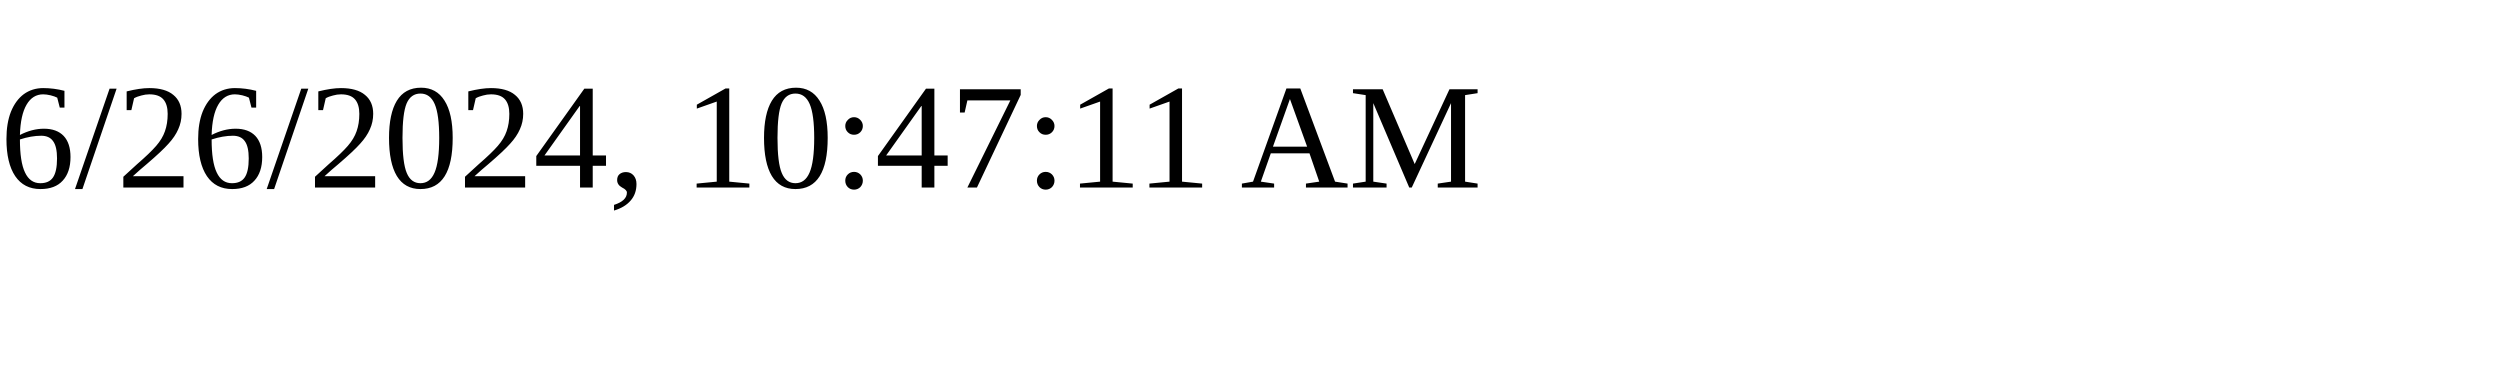
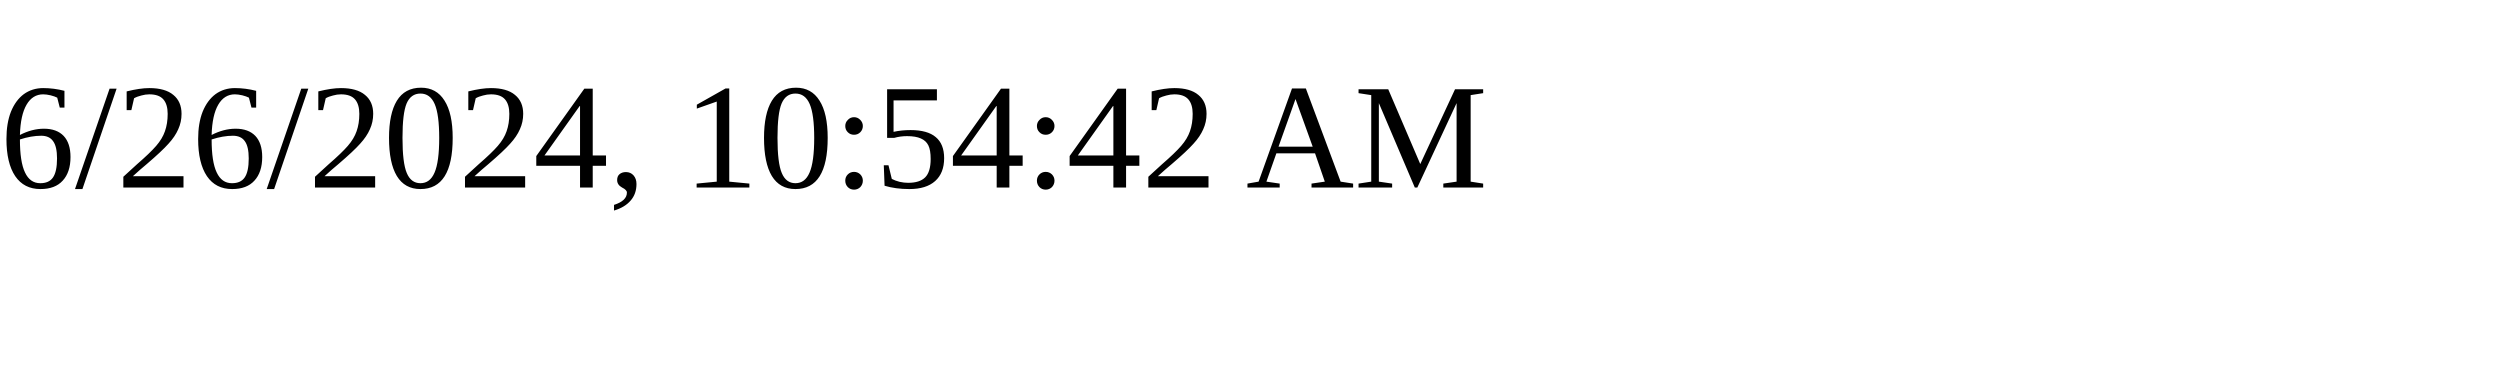
<svg xmlns="http://www.w3.org/2000/svg" height="30" width="200">
-   <text x="0" y="15">6/26/2024, 10:47:11 AM</text>
+   <text x="0" y="15">6/26/2024, 10:54:42 AM</text>
</svg>
